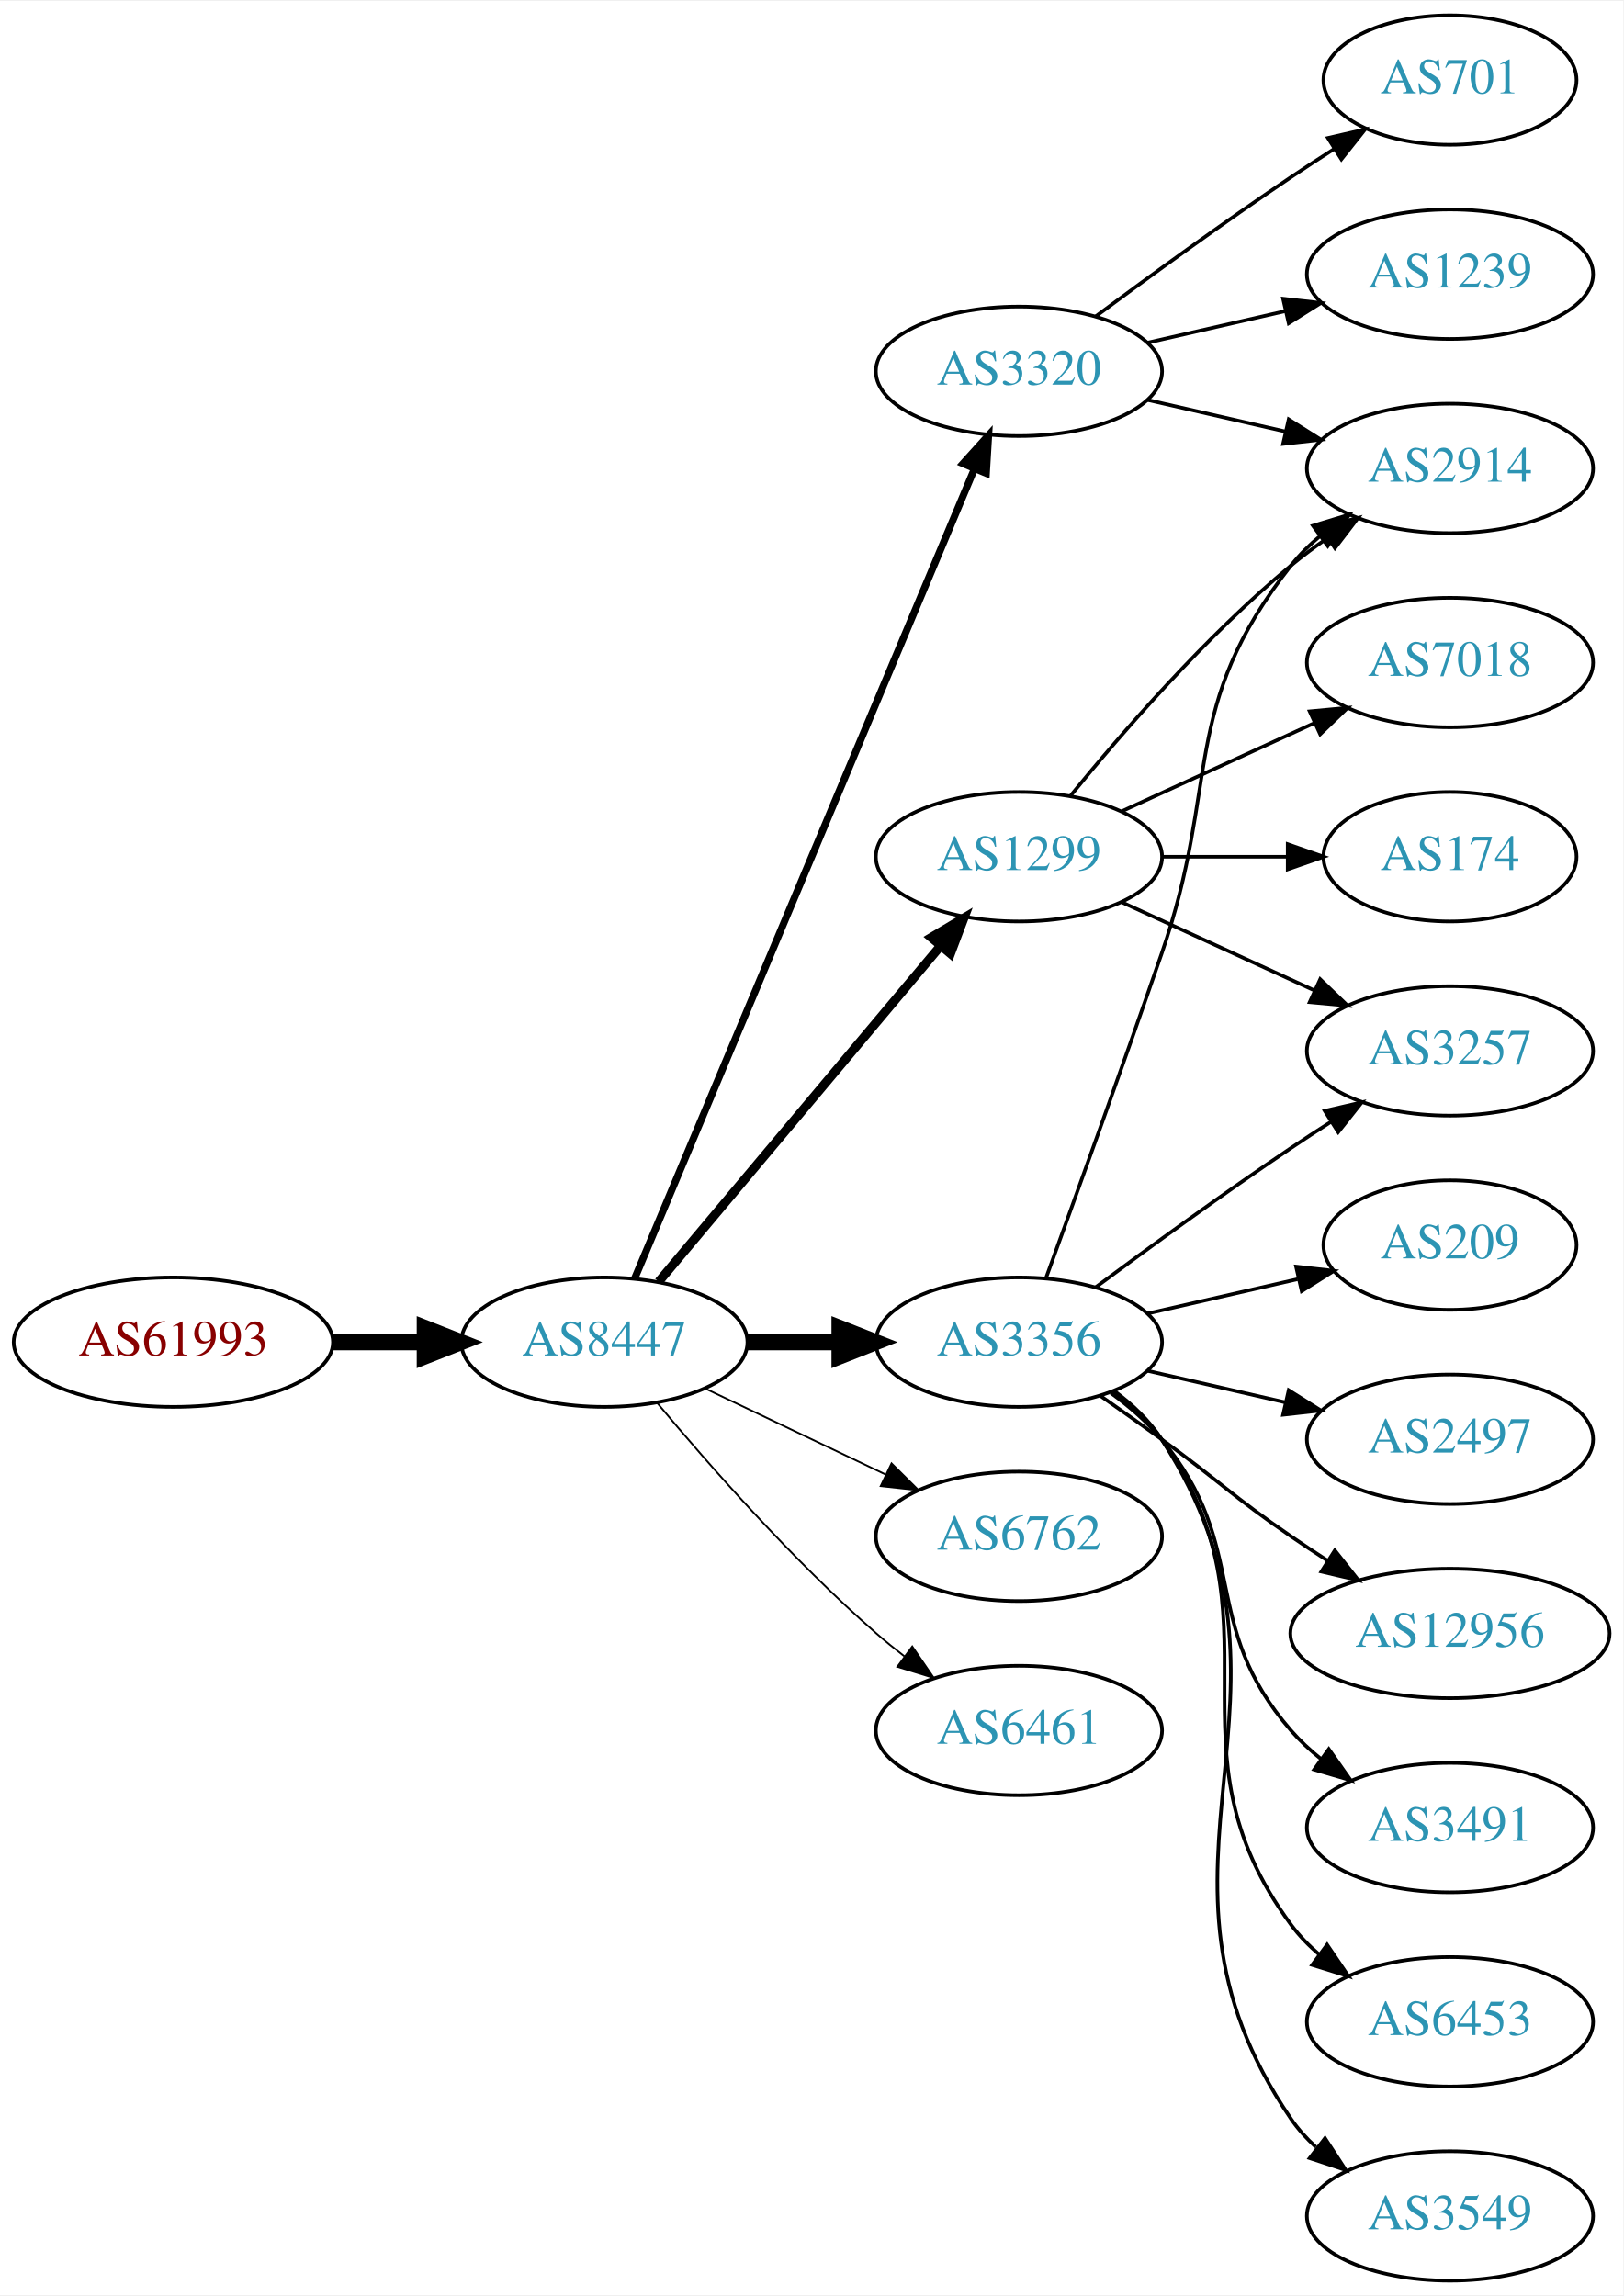
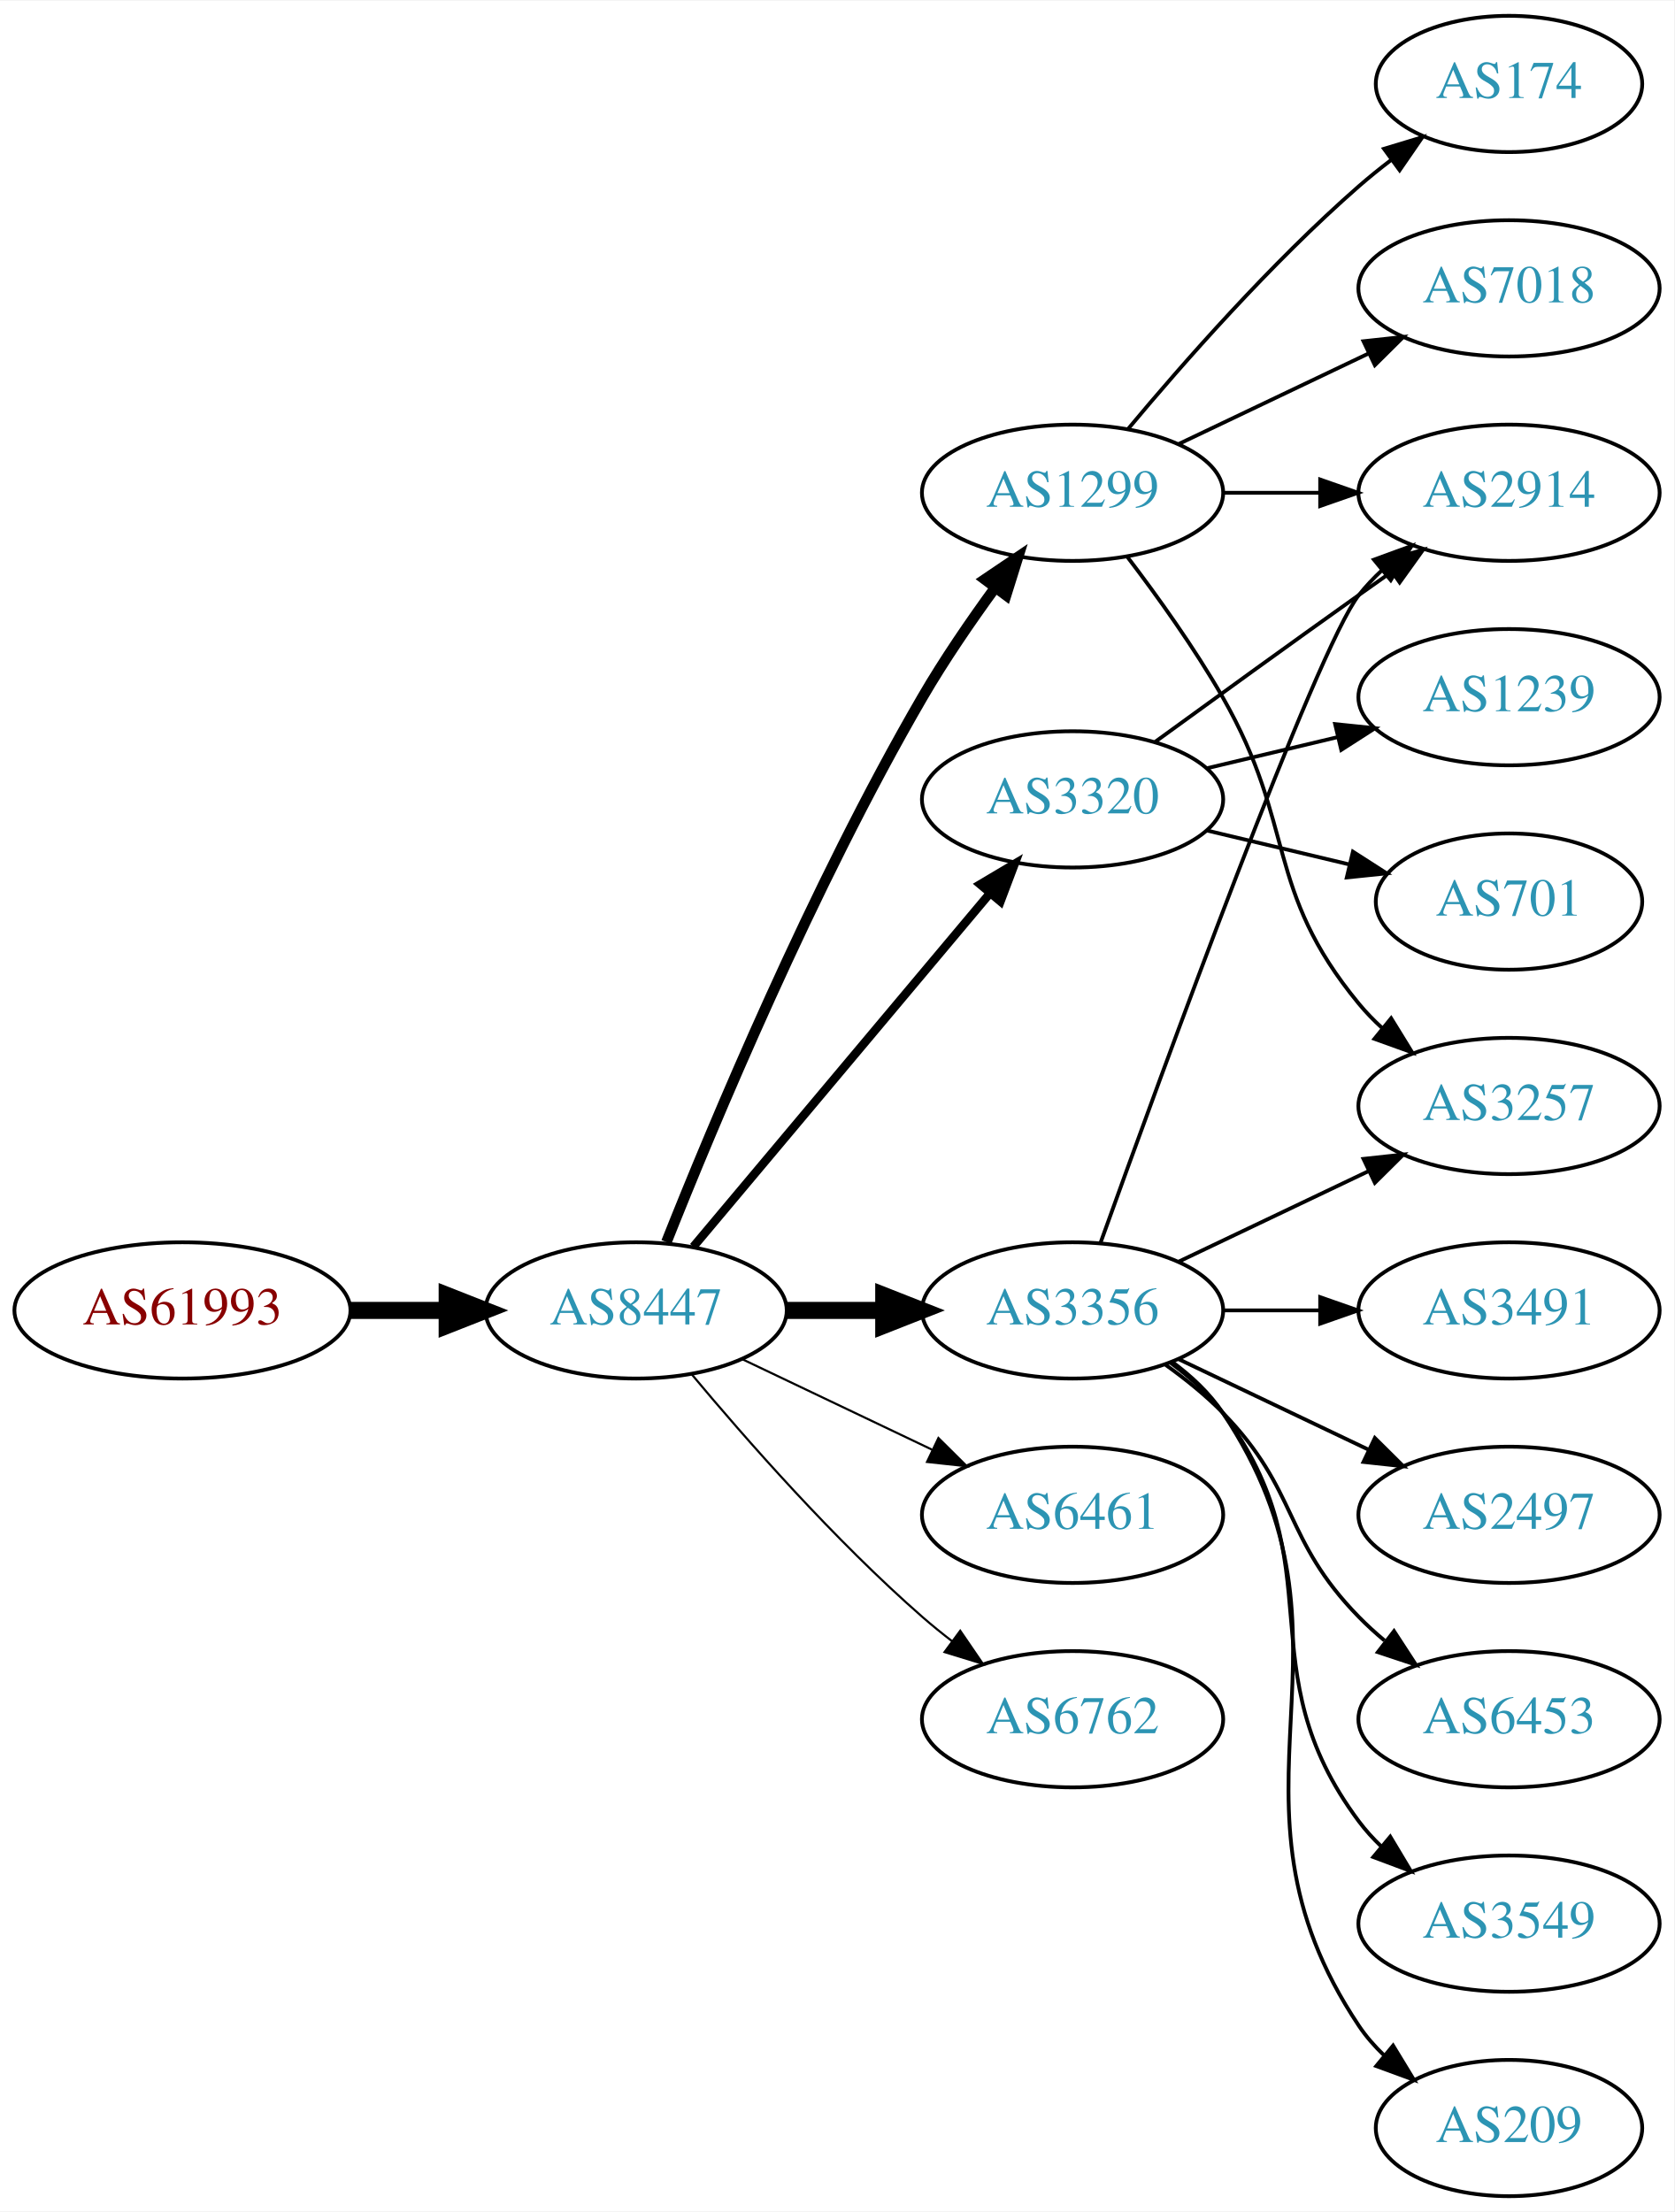
- <svg xmlns="http://www.w3.org/2000/svg" xmlns:xlink="http://www.w3.org/1999/xlink" width="451pt" height="638pt" viewBox="0.00 0.00 451.37 638.00">
-   <g id="graph0" class="graph" transform="scale(1 1) rotate(0) translate(4 634)">
-     <polygon fill="white" stroke="none" points="-4,4 -4,-634 447.37,-634 447.37,4 -4,4" />
+ <svg xmlns="http://www.w3.org/2000/svg" xmlns:xlink="http://www.w3.org/1999/xlink" width="442pt" height="584pt" viewBox="0.00 0.00 442.27 584.00">
+   <g id="graph0" class="graph" transform="scale(1 1) rotate(0) translate(4 580)">
+     <polygon fill="white" stroke="none" points="-4,4 -4,-580 438.271,-580 438.271,4 -4,4" />
    <g id="node1" class="node">
      <g id="a_node1">
        <a xlink:href="/asn/61993" xlink:title="AS61993 ~ TECSAT-AS [AT]">
-           <ellipse fill="#ffffff" stroke="black" cx="44.196" cy="-261" rx="44.393" ry="18" />
-           <text text-anchor="middle" x="44.196" y="-257.3" font-family="Times,serif" font-size="14.00" fill="#880000">AS61993</text>
+           <ellipse fill="#ffffff" stroke="black" cx="44.196" cy="-234" rx="44.393" ry="18" />
+           <text text-anchor="middle" x="44.196" y="-230.3" font-family="Times,serif" font-size="14.00" fill="#880000">AS61993</text>
        </a>
      </g>
    </g>
    <g id="node2" class="node">
      <g id="a_node2">
        <a xlink:href="/asn/8447" xlink:title="AS8447 ~ A1 Telekom Austria AG [AT]">
-           <ellipse fill="#ffffff" stroke="black" cx="164.039" cy="-261" rx="39.794" ry="18" />
-           <text text-anchor="middle" x="164.039" y="-257.3" font-family="Times,serif" font-size="14.00" fill="#2c94b3">AS8447</text>
+           <ellipse fill="#ffffff" stroke="black" cx="164.039" cy="-234" rx="39.794" ry="18" />
+           <text text-anchor="middle" x="164.039" y="-230.3" font-family="Times,serif" font-size="14.00" fill="#2c94b3">AS8447</text>
        </a>
      </g>
    </g>
    <g id="edge1" class="edge">
-       <path fill="none" stroke="black" stroke-width="4.5" d="M88.407,-261C96.72,-261 105.482,-261 113.965,-261" />
-       <polygon fill="black" stroke="black" stroke-width="4.5" points="114.123,-264.938 124.123,-261 114.123,-257.063 114.123,-264.938" />
+       <path fill="none" stroke="black" stroke-width="4.5" d="M88.407,-234C96.72,-234 105.482,-234 113.965,-234" />
+       <polygon fill="black" stroke="black" stroke-width="4.5" points="114.123,-237.938 124.123,-234 114.123,-230.063 114.123,-237.938" />
    </g>
    <g id="node3" class="node">
      <g id="a_node3">
-         <a xlink:href="/asn/3356" xlink:title="AS3356 ~ Level 3 Parent, LLC [US]">
-           <ellipse fill="#ffffff" stroke="black" cx="279.332" cy="-261" rx="39.794" ry="18" />
-           <text text-anchor="middle" x="279.332" y="-257.3" font-family="Times,serif" font-size="14.00" fill="#2c94b3">AS3356</text>
+         <a xlink:href="/asn/1299" xlink:title="AS1299 ~ Telia Carrier [EU]">
+           <ellipse fill="#ffffff" stroke="black" cx="279.332" cy="-450" rx="39.794" ry="18" />
+           <text text-anchor="middle" x="279.332" y="-446.3" font-family="Times,serif" font-size="14.00" fill="#2c94b3">AS1299</text>
        </a>
      </g>
    </g>
    <g id="edge2" class="edge">
-       <path fill="none" stroke="black" stroke-width="4.5" d="M203.711,-261C211.914,-261 220.678,-261 229.21,-261" />
-       <polygon fill="black" stroke="black" stroke-width="4.5" points="229.449,-264.938 239.449,-261 229.449,-257.063 229.449,-264.938" />
+       <path fill="none" stroke="black" stroke-width="2.812" d="M172.042,-252.051C184.169,-282.57 210.587,-345.933 239.685,-396 245.392,-405.819 252.43,-416.078 258.929,-424.984" />
+       <polygon fill="black" stroke="black" stroke-width="2.812" points="256.155,-427.119 264.934,-433.05 261.77,-422.938 256.155,-427.119" />
    </g>
    <g id="node4" class="node">
      <g id="a_node4">
-         <a xlink:href="/asn/6762" xlink:title="AS6762 ~ TELECOM ITALIA SPARKLE S.p.A. [IT]">
-           <ellipse fill="#ffffff" stroke="black" cx="279.332" cy="-207" rx="39.794" ry="18" />
-           <text text-anchor="middle" x="279.332" y="-203.3" font-family="Times,serif" font-size="14.00" fill="#2c94b3">AS6762</text>
+         <a xlink:href="/asn/3356" xlink:title="AS3356 ~ Level 3 Parent, LLC [US]">
+           <ellipse fill="#ffffff" stroke="black" cx="279.332" cy="-234" rx="39.794" ry="18" />
+           <text text-anchor="middle" x="279.332" y="-230.3" font-family="Times,serif" font-size="14.00" fill="#2c94b3">AS3356</text>
        </a>
      </g>
    </g>
    <g id="edge3" class="edge">
-       <path fill="none" stroke="black" stroke-width="0.5" d="M192.175,-248.066C207.169,-240.919 225.99,-231.948 242.213,-224.215" />
-       <polygon fill="black" stroke="black" stroke-width="0.5" points="243.895,-227.291 251.417,-219.829 240.884,-220.972 243.895,-227.291" />
+       <path fill="none" stroke="black" stroke-width="4.5" d="M203.711,-234C211.914,-234 220.678,-234 229.21,-234" />
+       <polygon fill="black" stroke="black" stroke-width="4.5" points="229.449,-237.938 239.449,-234 229.449,-230.063 229.449,-237.938" />
    </g>
    <g id="node5" class="node">
      <g id="a_node5">
-         <a xlink:href="/asn/3320" xlink:title="AS3320 ~ DTAG [DE]">
-           <ellipse fill="#ffffff" stroke="black" cx="279.332" cy="-531" rx="39.794" ry="18" />
-           <text text-anchor="middle" x="279.332" y="-527.3" font-family="Times,serif" font-size="14.00" fill="#2c94b3">AS3320</text>
+         <a xlink:href="/asn/6461" xlink:title="AS6461 ~ Zayo Bandwidth [US]">
+           <ellipse fill="#ffffff" stroke="black" cx="279.332" cy="-180" rx="39.794" ry="18" />
+           <text text-anchor="middle" x="279.332" y="-176.3" font-family="Times,serif" font-size="14.00" fill="#2c94b3">AS6461</text>
        </a>
      </g>
    </g>
    <g id="edge4" class="edge">
-       <path fill="none" stroke="black" stroke-width="2" d="M172.472,-278.715C191.797,-324.771 243.72,-448.514 266.893,-503.739" />
-       <polygon fill="black" stroke="black" stroke-width="2" points="263.774,-505.352 270.871,-513.219 270.229,-502.644 263.774,-505.352" />
+       <path fill="none" stroke="black" stroke-width="0.562" d="M192.175,-221.066C207.169,-213.919 225.99,-204.948 242.213,-197.215" />
+       <polygon fill="black" stroke="black" stroke-width="0.562" points="243.895,-200.291 251.417,-192.829 240.884,-193.972 243.895,-200.291" />
    </g>
    <g id="node6" class="node">
      <g id="a_node6">
-         <a xlink:href="/asn/1299" xlink:title="AS1299 ~ Telia Carrier [EU]">
-           <ellipse fill="#ffffff" stroke="black" cx="279.332" cy="-396" rx="39.794" ry="18" />
-           <text text-anchor="middle" x="279.332" y="-392.3" font-family="Times,serif" font-size="14.00" fill="#2c94b3">AS1299</text>
+         <a xlink:href="/asn/3320" xlink:title="AS3320 ~ DTAG [DE]">
+           <ellipse fill="#ffffff" stroke="black" cx="279.332" cy="-369" rx="39.794" ry="18" />
+           <text text-anchor="middle" x="279.332" y="-365.3" font-family="Times,serif" font-size="14.00" fill="#2c94b3">AS3320</text>
        </a>
      </g>
    </g>
    <g id="edge5" class="edge">
-       <path fill="none" stroke="black" stroke-width="2.5" d="M179.158,-277.825C198.833,-301.269 234.637,-343.934 257.415,-371.076" />
-       <polygon fill="black" stroke="black" stroke-width="2.5" points="254.925,-373.553 264.034,-378.963 260.287,-369.053 254.925,-373.553" />
+       <path fill="none" stroke="black" stroke-width="2.25" d="M179.158,-250.825C198.833,-274.269 234.637,-316.934 257.415,-344.076" />
+       <polygon fill="black" stroke="black" stroke-width="2.25" points="254.925,-346.553 264.034,-351.963 260.287,-342.053 254.925,-346.553" />
    </g>
    <g id="node7" class="node">
      <g id="a_node7">
-         <a xlink:href="/asn/6461" xlink:title="AS6461 ~ Zayo Bandwidth [US]">
-           <ellipse fill="#ffffff" stroke="black" cx="279.332" cy="-153" rx="39.794" ry="18" />
-           <text text-anchor="middle" x="279.332" y="-149.3" font-family="Times,serif" font-size="14.00" fill="#2c94b3">AS6461</text>
+         <a xlink:href="/asn/6762" xlink:title="AS6762 ~ TELECOM ITALIA SPARKLE S.p.A. [IT]">
+           <ellipse fill="#ffffff" stroke="black" cx="279.332" cy="-126" rx="39.794" ry="18" />
+           <text text-anchor="middle" x="279.332" y="-122.3" font-family="Times,serif" font-size="14.00" fill="#2c94b3">AS6762</text>
        </a>
      </g>
    </g>
    <g id="edge6" class="edge">
-       <path fill="none" stroke="black" stroke-width="0.5" d="M178.669,-244.183C192.951,-227.071 216.498,-200.255 239.685,-180 242.151,-177.846 244.789,-175.706 247.487,-173.628" />
-       <polygon fill="black" stroke="black" stroke-width="0.5" points="249.66,-176.375 255.641,-167.63 245.512,-170.736 249.66,-176.375" />
+       <path fill="none" stroke="black" stroke-width="0.562" d="M178.669,-217.183C192.951,-200.071 216.498,-173.255 239.685,-153 242.151,-150.846 244.789,-148.706 247.487,-146.628" />
+       <polygon fill="black" stroke="black" stroke-width="0.562" points="249.66,-149.375 255.641,-140.63 245.512,-143.736 249.66,-149.375" />
    </g>
    <g id="node8" class="node">
      <g id="a_node8">
-         <a xlink:href="/asn/3257" xlink:title="AS3257 ~ GTT [DE]">
-           <ellipse fill="#ffffff" stroke="black" cx="399.174" cy="-342" rx="39.794" ry="18" />
-           <text text-anchor="middle" x="399.174" y="-338.3" font-family="Times,serif" font-size="14.00" fill="#2c94b3">AS3257</text>
+         <a xlink:href="/asn/7018" xlink:title="AS7018 ~ AT&amp;T Services, Inc. [US]">
+           <ellipse fill="#ffffff" stroke="black" cx="394.625" cy="-504" rx="39.794" ry="18" />
+           <text text-anchor="middle" x="394.625" y="-500.3" font-family="Times,serif" font-size="14.00" fill="#2c94b3">AS7018</text>
        </a>
      </g>
    </g>
    <g id="edge7" class="edge">
-       <path fill="none" stroke="black" d="M300.662,-276.277C315.524,-287.304 336.269,-302.407 354.978,-315 358.527,-317.389 362.277,-319.839 366.026,-322.242" />
-       <polygon fill="black" stroke="black" points="364.352,-325.325 374.674,-327.712 368.094,-319.409 364.352,-325.325" />
+       <path fill="none" stroke="black" d="M307.468,-462.934C322.462,-470.081 341.283,-479.052 357.506,-486.785" />
+       <polygon fill="black" stroke="black" points="356.177,-490.028 366.71,-491.171 359.188,-483.709 356.177,-490.028" />
    </g>
    <g id="node9" class="node">
      <g id="a_node9">
-         <a xlink:href="/asn/209" xlink:title="AS209 ~ CenturyLink Communications, LLC [US]">
-           <ellipse fill="#ffffff" stroke="black" cx="399.174" cy="-288" rx="35.194" ry="18" />
-           <text text-anchor="middle" x="399.174" y="-284.3" font-family="Times,serif" font-size="14.00" fill="#2c94b3">AS209</text>
+         <a xlink:href="/asn/3257" xlink:title="AS3257 ~ GTT [DE]">
+           <ellipse fill="#ffffff" stroke="black" cx="394.625" cy="-288" rx="39.794" ry="18" />
+           <text text-anchor="middle" x="394.625" y="-284.3" font-family="Times,serif" font-size="14.00" fill="#2c94b3">AS3257</text>
        </a>
      </g>
    </g>
    <g id="edge8" class="edge">
-       <path fill="none" stroke="black" d="M315.051,-268.955C328.143,-271.955 343.166,-275.396 356.806,-278.522" />
-       <polygon fill="black" stroke="black" points="356.384,-282.016 366.914,-280.838 357.948,-275.193 356.384,-282.016" />
+       <path fill="none" stroke="black" d="M293.793,-433.087C301.686,-422.73 311.535,-409.008 318.978,-396 338.543,-361.806 329.913,-345.394 354.978,-315 356.833,-312.75 358.92,-310.604 361.139,-308.576" />
+       <polygon fill="black" stroke="black" points="363.488,-311.177 369.044,-302.156 359.075,-305.744 363.488,-311.177" />
    </g>
    <g id="node10" class="node">
      <g id="a_node10">
-         <a xlink:href="/asn/2497" xlink:title="AS2497 ~ Internet Initiative Japan Inc. [JP]">
-           <ellipse fill="#ffffff" stroke="black" cx="399.174" cy="-234" rx="39.794" ry="18" />
-           <text text-anchor="middle" x="399.174" y="-230.3" font-family="Times,serif" font-size="14.00" fill="#2c94b3">AS2497</text>
+         <a xlink:href="/asn/2914" xlink:title="AS2914 ~ NTT America, Inc. [US]">
+           <ellipse fill="#ffffff" stroke="black" cx="394.625" cy="-450" rx="39.794" ry="18" />
+           <text text-anchor="middle" x="394.625" y="-446.3" font-family="Times,serif" font-size="14.00" fill="#2c94b3">AS2914</text>
        </a>
      </g>
    </g>
    <g id="edge9" class="edge">
-       <path fill="none" stroke="black" d="M315.051,-253.045C327.051,-250.296 340.672,-247.175 353.364,-244.267" />
-       <polygon fill="black" stroke="black" points="354.33,-247.636 363.296,-241.991 352.767,-240.813 354.33,-247.636" />
+       <path fill="none" stroke="black" d="M319.004,-450C327.207,-450 335.971,-450 344.503,-450" />
+       <polygon fill="black" stroke="black" points="344.742,-453.5 354.742,-450 344.742,-446.5 344.742,-453.5" />
    </g>
    <g id="node11" class="node">
      <g id="a_node11">
-         <a xlink:href="/asn/12956" xlink:title="AS12956 ~ TELXIUS [ES]">
-           <ellipse fill="#ffffff" stroke="black" cx="399.174" cy="-180" rx="44.393" ry="18" />
-           <text text-anchor="middle" x="399.174" y="-176.3" font-family="Times,serif" font-size="14.00" fill="#2c94b3">AS12956</text>
+         <a xlink:href="/asn/174" xlink:title="AS174 ~ Cogent Communications [US]">
+           <ellipse fill="#ffffff" stroke="black" cx="394.625" cy="-558" rx="35.194" ry="18" />
+           <text text-anchor="middle" x="394.625" y="-554.3" font-family="Times,serif" font-size="14.00" fill="#2c94b3">AS174</text>
        </a>
      </g>
    </g>
    <g id="edge10" class="edge">
-       <path fill="none" stroke="black" d="M302.089,-245.991C307.623,-242.121 313.542,-237.936 318.978,-234 335.178,-222.271 338.483,-218.311 354.978,-207 358.249,-204.757 361.699,-202.472 365.166,-200.227" />
-       <polygon fill="black" stroke="black" points="367.167,-203.102 373.724,-194.78 363.408,-197.197 367.167,-203.102" />
+       <path fill="none" stroke="black" d="M293.962,-466.817C308.244,-483.929 331.791,-510.745 354.978,-531 357.648,-533.332 360.521,-535.648 363.451,-537.886" />
+       <polygon fill="black" stroke="black" points="361.602,-540.87 371.742,-543.939 365.729,-535.216 361.602,-540.87" />
+     </g>
+     <g id="edge15" class="edge">
+       <path fill="none" stroke="black" d="M307.468,-246.934C322.462,-254.081 341.283,-263.052 357.506,-270.785" />
+       <polygon fill="black" stroke="black" points="356.177,-274.028 366.71,-275.171 359.188,-267.709 356.177,-274.028" />
+     </g>
+     <g id="edge12" class="edge">
+       <path fill="none" stroke="black" d="M286.705,-251.825C302.646,-296.151 343.771,-408.812 354.978,-423 356.785,-425.288 358.838,-427.462 361.033,-429.51" />
+       <polygon fill="black" stroke="black" points="358.944,-432.323 368.893,-435.966 363.387,-426.914 358.944,-432.323" />
    </g>
    <g id="node12" class="node">
      <g id="a_node12">
-         <a xlink:href="/asn/3491" xlink:title="AS3491 ~ PCCW Global, Inc. [US]">
-           <ellipse fill="#ffffff" stroke="black" cx="399.174" cy="-126" rx="39.794" ry="18" />
-           <text text-anchor="middle" x="399.174" y="-122.3" font-family="Times,serif" font-size="14.00" fill="#2c94b3">AS3491</text>
+         <a xlink:href="/asn/3549" xlink:title="AS3549 ~ Level 3 Parent, LLC [US]">
+           <ellipse fill="#ffffff" stroke="black" cx="394.625" cy="-72" rx="39.794" ry="18" />
+           <text text-anchor="middle" x="394.625" y="-68.3" font-family="Times,serif" font-size="14.00" fill="#2c94b3">AS3549</text>
        </a>
      </g>
    </g>
    <g id="edge11" class="edge">
-       <path fill="none" stroke="black" d="M304.912,-246.844C310.007,-243.128 315.02,-238.799 318.978,-234 344.043,-203.606 329.144,-182.742 354.978,-153 357.443,-150.162 360.28,-147.523 363.297,-145.094" />
-       <polygon fill="black" stroke="black" points="365.484,-147.833 371.575,-139.164 361.408,-142.142 365.484,-147.833" />
+       <path fill="none" stroke="black" d="M305.262,-220.118C310.338,-216.389 315.256,-211.984 318.978,-207 349.249,-166.458 324.707,-139.542 354.978,-99 356.723,-96.664 358.73,-94.455 360.893,-92.383" />
+       <polygon fill="black" stroke="black" points="363.253,-94.973 368.694,-85.882 358.771,-89.595 363.253,-94.973" />
    </g>
    <g id="node13" class="node">
      <g id="a_node13">
-         <a xlink:href="/asn/6453" xlink:title="AS6453 ~ TATA COMMUNICATIONS (AMERICA) INC [US]">
-           <ellipse fill="#ffffff" stroke="black" cx="399.174" cy="-72" rx="39.794" ry="18" />
-           <text text-anchor="middle" x="399.174" y="-68.3" font-family="Times,serif" font-size="14.00" fill="#2c94b3">AS6453</text>
-         </a>
-       </g>
-     </g>
-     <g id="edge12" class="edge">
-       <path fill="none" stroke="black" d="M305.491,-247.284C310.555,-243.545 315.411,-239.096 318.978,-234 354.592,-183.131 318.075,-148.941 354.978,-99 357.212,-95.977 359.894,-93.214 362.815,-90.707" />
-       <polygon fill="black" stroke="black" points="365.01,-93.437 370.959,-84.669 360.841,-87.814 365.01,-93.437" />
+         <a xlink:href="/asn/209" xlink:title="AS209 ~ CenturyLink Communications, LLC [US]">
+           <ellipse fill="#ffffff" stroke="black" cx="394.625" cy="-18" rx="35.194" ry="18" />
+           <text text-anchor="middle" x="394.625" y="-14.3" font-family="Times,serif" font-size="14.00" fill="#2c94b3">AS209</text>
+         </a>
+       </g>
+     </g>
+     <g id="edge13" class="edge">
+       <path fill="none" stroke="black" d="M305.651,-220.393C310.707,-216.649 315.518,-212.169 318.978,-207 360.003,-145.706 313.954,-106.294 354.978,-45 356.845,-42.211 359.105,-39.623 361.584,-37.243" />
+       <polygon fill="black" stroke="black" points="364.002,-39.786 369.507,-30.734 359.558,-34.378 364.002,-39.786" />
    </g>
    <g id="node14" class="node">
      <g id="a_node14">
-         <a xlink:href="/asn/2914" xlink:title="AS2914 ~ NTT America, Inc. [US]">
-           <ellipse fill="#ffffff" stroke="black" cx="399.174" cy="-504" rx="39.794" ry="18" />
-           <text text-anchor="middle" x="399.174" y="-500.3" font-family="Times,serif" font-size="14.00" fill="#2c94b3">AS2914</text>
-         </a>
-       </g>
-     </g>
-     <g id="edge13" class="edge">
-       <path fill="none" stroke="black" d="M286.88,-278.921C294.665,-300.312 307.987,-337.19 318.978,-369 335.502,-416.822 323.679,-437.246 354.978,-477 357.303,-479.953 360.047,-482.67 363.006,-485.147" />
-       <polygon fill="black" stroke="black" points="361.065,-488.064 371.203,-491.145 365.199,-482.415 361.065,-488.064" />
+         <a xlink:href="/asn/3491" xlink:title="AS3491 ~ PCCW Global, Inc. [US]">
+           <ellipse fill="#ffffff" stroke="black" cx="394.625" cy="-234" rx="39.794" ry="18" />
+           <text text-anchor="middle" x="394.625" y="-230.3" font-family="Times,serif" font-size="14.00" fill="#2c94b3">AS3491</text>
+         </a>
+       </g>
+     </g>
+     <g id="edge14" class="edge">
+       <path fill="none" stroke="black" d="M319.004,-234C327.207,-234 335.971,-234 344.503,-234" />
+       <polygon fill="black" stroke="black" points="344.742,-237.5 354.742,-234 344.742,-230.5 344.742,-237.5" />
    </g>
    <g id="node15" class="node">
      <g id="a_node15">
-         <a xlink:href="/asn/3549" xlink:title="AS3549 ~ Level 3 Parent, LLC [US]">
-           <ellipse fill="#ffffff" stroke="black" cx="399.174" cy="-18" rx="39.794" ry="18" />
-           <text text-anchor="middle" x="399.174" y="-14.3" font-family="Times,serif" font-size="14.00" fill="#2c94b3">AS3549</text>
-         </a>
-       </g>
-     </g>
-     <g id="edge14" class="edge">
-       <path fill="none" stroke="black" d="M305.768,-247.47C310.818,-243.722 315.597,-239.221 318.978,-234 365.453,-162.222 306.682,-115.566 354.978,-45 356.926,-42.154 359.283,-39.548 361.879,-37.176" />
-       <polygon fill="black" stroke="black" points="364.431,-39.628 370.215,-30.752 360.158,-34.083 364.431,-39.628" />
-     </g>
-     <g id="edge15" class="edge">
-       <path fill="none" stroke="black" d="M315.051,-523.045C327.051,-520.296 340.672,-517.175 353.364,-514.267" />
-       <polygon fill="black" stroke="black" points="354.33,-517.636 363.296,-511.991 352.767,-510.813 354.33,-517.636" />
+         <a xlink:href="/asn/2497" xlink:title="AS2497 ~ Internet Initiative Japan Inc. [JP]">
+           <ellipse fill="#ffffff" stroke="black" cx="394.625" cy="-180" rx="39.794" ry="18" />
+           <text text-anchor="middle" x="394.625" y="-176.3" font-family="Times,serif" font-size="14.00" fill="#2c94b3">AS2497</text>
+         </a>
+       </g>
+     </g>
+     <g id="edge16" class="edge">
+       <path fill="none" stroke="black" d="M307.468,-221.066C322.462,-213.919 341.283,-204.948 357.506,-197.215" />
+       <polygon fill="black" stroke="black" points="359.188,-200.291 366.71,-192.829 356.177,-193.972 359.188,-200.291" />
    </g>
    <g id="node16" class="node">
      <g id="a_node16">
-         <a xlink:href="/asn/701" xlink:title="AS701 ~ UUNET [US]">
-           <ellipse fill="#ffffff" stroke="black" cx="399.174" cy="-612" rx="35.194" ry="18" />
-           <text text-anchor="middle" x="399.174" y="-608.3" font-family="Times,serif" font-size="14.00" fill="#2c94b3">AS701</text>
-         </a>
-       </g>
-     </g>
-     <g id="edge16" class="edge">
-       <path fill="none" stroke="black" d="M300.662,-546.277C315.524,-557.304 336.269,-572.407 354.978,-585 358.795,-587.569 362.845,-590.21 366.876,-592.786" />
-       <polygon fill="black" stroke="black" points="365.245,-595.895 375.57,-598.271 368.98,-589.975 365.245,-595.895" />
+         <a xlink:href="/asn/6453" xlink:title="AS6453 ~ TATA COMMUNICATIONS (AMERICA) INC [US]">
+           <ellipse fill="#ffffff" stroke="black" cx="394.625" cy="-126" rx="39.794" ry="18" />
+           <text text-anchor="middle" x="394.625" y="-122.3" font-family="Times,serif" font-size="14.00" fill="#2c94b3">AS6453</text>
+         </a>
+       </g>
+     </g>
+     <g id="edge17" class="edge">
+       <path fill="none" stroke="black" d="M303.926,-219.611C309.182,-215.852 314.513,-211.563 318.978,-207 339.151,-186.383 334.806,-173.617 354.978,-153 357.071,-150.861 359.354,-148.782 361.731,-146.79" />
+       <polygon fill="black" stroke="black" points="364.249,-149.268 370.031,-140.389 359.974,-143.725 364.249,-149.268" />
+     </g>
+     <g id="edge19" class="edge">
+       <path fill="none" stroke="black" d="M301.18,-384.222C316.114,-395.091 336.727,-410.025 354.978,-423 357.799,-425.005 360.742,-427.085 363.69,-429.159" />
+       <polygon fill="black" stroke="black" points="361.717,-432.05 371.914,-434.926 365.736,-426.319 361.717,-432.05" />
    </g>
    <g id="node17" class="node">
      <g id="a_node17">
        <a xlink:href="/asn/1239" xlink:title="AS1239 ~ Sprint [US]">
-           <ellipse fill="#ffffff" stroke="black" cx="399.174" cy="-558" rx="39.794" ry="18" />
-           <text text-anchor="middle" x="399.174" y="-554.3" font-family="Times,serif" font-size="14.00" fill="#2c94b3">AS1239</text>
-         </a>
-       </g>
-     </g>
-     <g id="edge17" class="edge">
-       <path fill="none" stroke="black" d="M315.051,-538.955C327.051,-541.704 340.672,-544.825 353.364,-547.733" />
-       <polygon fill="black" stroke="black" points="352.767,-551.187 363.296,-550.009 354.33,-544.364 352.767,-551.187" />
-     </g>
-     <g id="edge19" class="edge">
-       <path fill="none" stroke="black" d="M307.96,-383.339C323.917,-376.027 344.188,-366.739 361.471,-358.819" />
-       <polygon fill="black" stroke="black" points="363.085,-361.929 370.718,-354.581 360.169,-355.565 363.085,-361.929" />
-     </g>
-     <g id="edge20" class="edge">
-       <path fill="none" stroke="black" d="M293.751,-413.065C307.865,-430.375 331.28,-457.345 354.978,-477 358.194,-479.668 361.695,-482.27 365.265,-484.741" />
-       <polygon fill="black" stroke="black" points="363.343,-487.666 373.622,-490.236 367.189,-481.817 363.343,-487.666" />
+           <ellipse fill="#ffffff" stroke="black" cx="394.625" cy="-396" rx="39.794" ry="18" />
+           <text text-anchor="middle" x="394.625" y="-392.3" font-family="Times,serif" font-size="14.00" fill="#2c94b3">AS1239</text>
+         </a>
+       </g>
+     </g>
+     <g id="edge18" class="edge">
+       <path fill="none" stroke="black" d="M314.939,-377.248C325.81,-379.838 337.964,-382.735 349.407,-385.462" />
+       <polygon fill="black" stroke="black" points="348.69,-388.889 359.229,-387.803 350.313,-382.08 348.69,-388.889" />
    </g>
    <g id="node18" class="node">
      <g id="a_node18">
-         <a xlink:href="/asn/7018" xlink:title="AS7018 ~ AT&amp;T Services, Inc. [US]">
-           <ellipse fill="#ffffff" stroke="black" cx="399.174" cy="-450" rx="39.794" ry="18" />
-           <text text-anchor="middle" x="399.174" y="-446.3" font-family="Times,serif" font-size="14.00" fill="#2c94b3">AS7018</text>
-         </a>
-       </g>
-     </g>
-     <g id="edge18" class="edge">
-       <path fill="none" stroke="black" d="M307.96,-408.661C323.917,-415.973 344.188,-425.261 361.471,-433.181" />
-       <polygon fill="black" stroke="black" points="360.169,-436.435 370.718,-437.419 363.085,-430.071 360.169,-436.435" />
-     </g>
-     <g id="node19" class="node">
-       <g id="a_node19">
-         <a xlink:href="/asn/174" xlink:title="AS174 ~ Cogent Communications [US]">
-           <ellipse fill="#ffffff" stroke="black" cx="399.174" cy="-396" rx="35.194" ry="18" />
-           <text text-anchor="middle" x="399.174" y="-392.3" font-family="Times,serif" font-size="14.00" fill="#2c94b3">AS174</text>
-         </a>
-       </g>
-     </g>
-     <g id="edge21" class="edge">
-       <path fill="none" stroke="black" d="M319.244,-396C330.331,-396 342.491,-396 353.873,-396" />
-       <polygon fill="black" stroke="black" points="354.055,-399.5 364.055,-396 354.055,-392.5 354.055,-399.5" />
+         <a xlink:href="/asn/701" xlink:title="AS701 ~ UUNET [US]">
+           <ellipse fill="#ffffff" stroke="black" cx="394.625" cy="-342" rx="35.194" ry="18" />
+           <text text-anchor="middle" x="394.625" y="-338.3" font-family="Times,serif" font-size="14.00" fill="#2c94b3">AS701</text>
+         </a>
+       </g>
+     </g>
+     <g id="edge20" class="edge">
+       <path fill="none" stroke="black" d="M314.939,-360.752C326.733,-357.942 340.038,-354.771 352.306,-351.847" />
+       <polygon fill="black" stroke="black" points="353.394,-355.186 362.311,-349.463 351.772,-348.376 353.394,-355.186" />
    </g>
  </g>
</svg>
